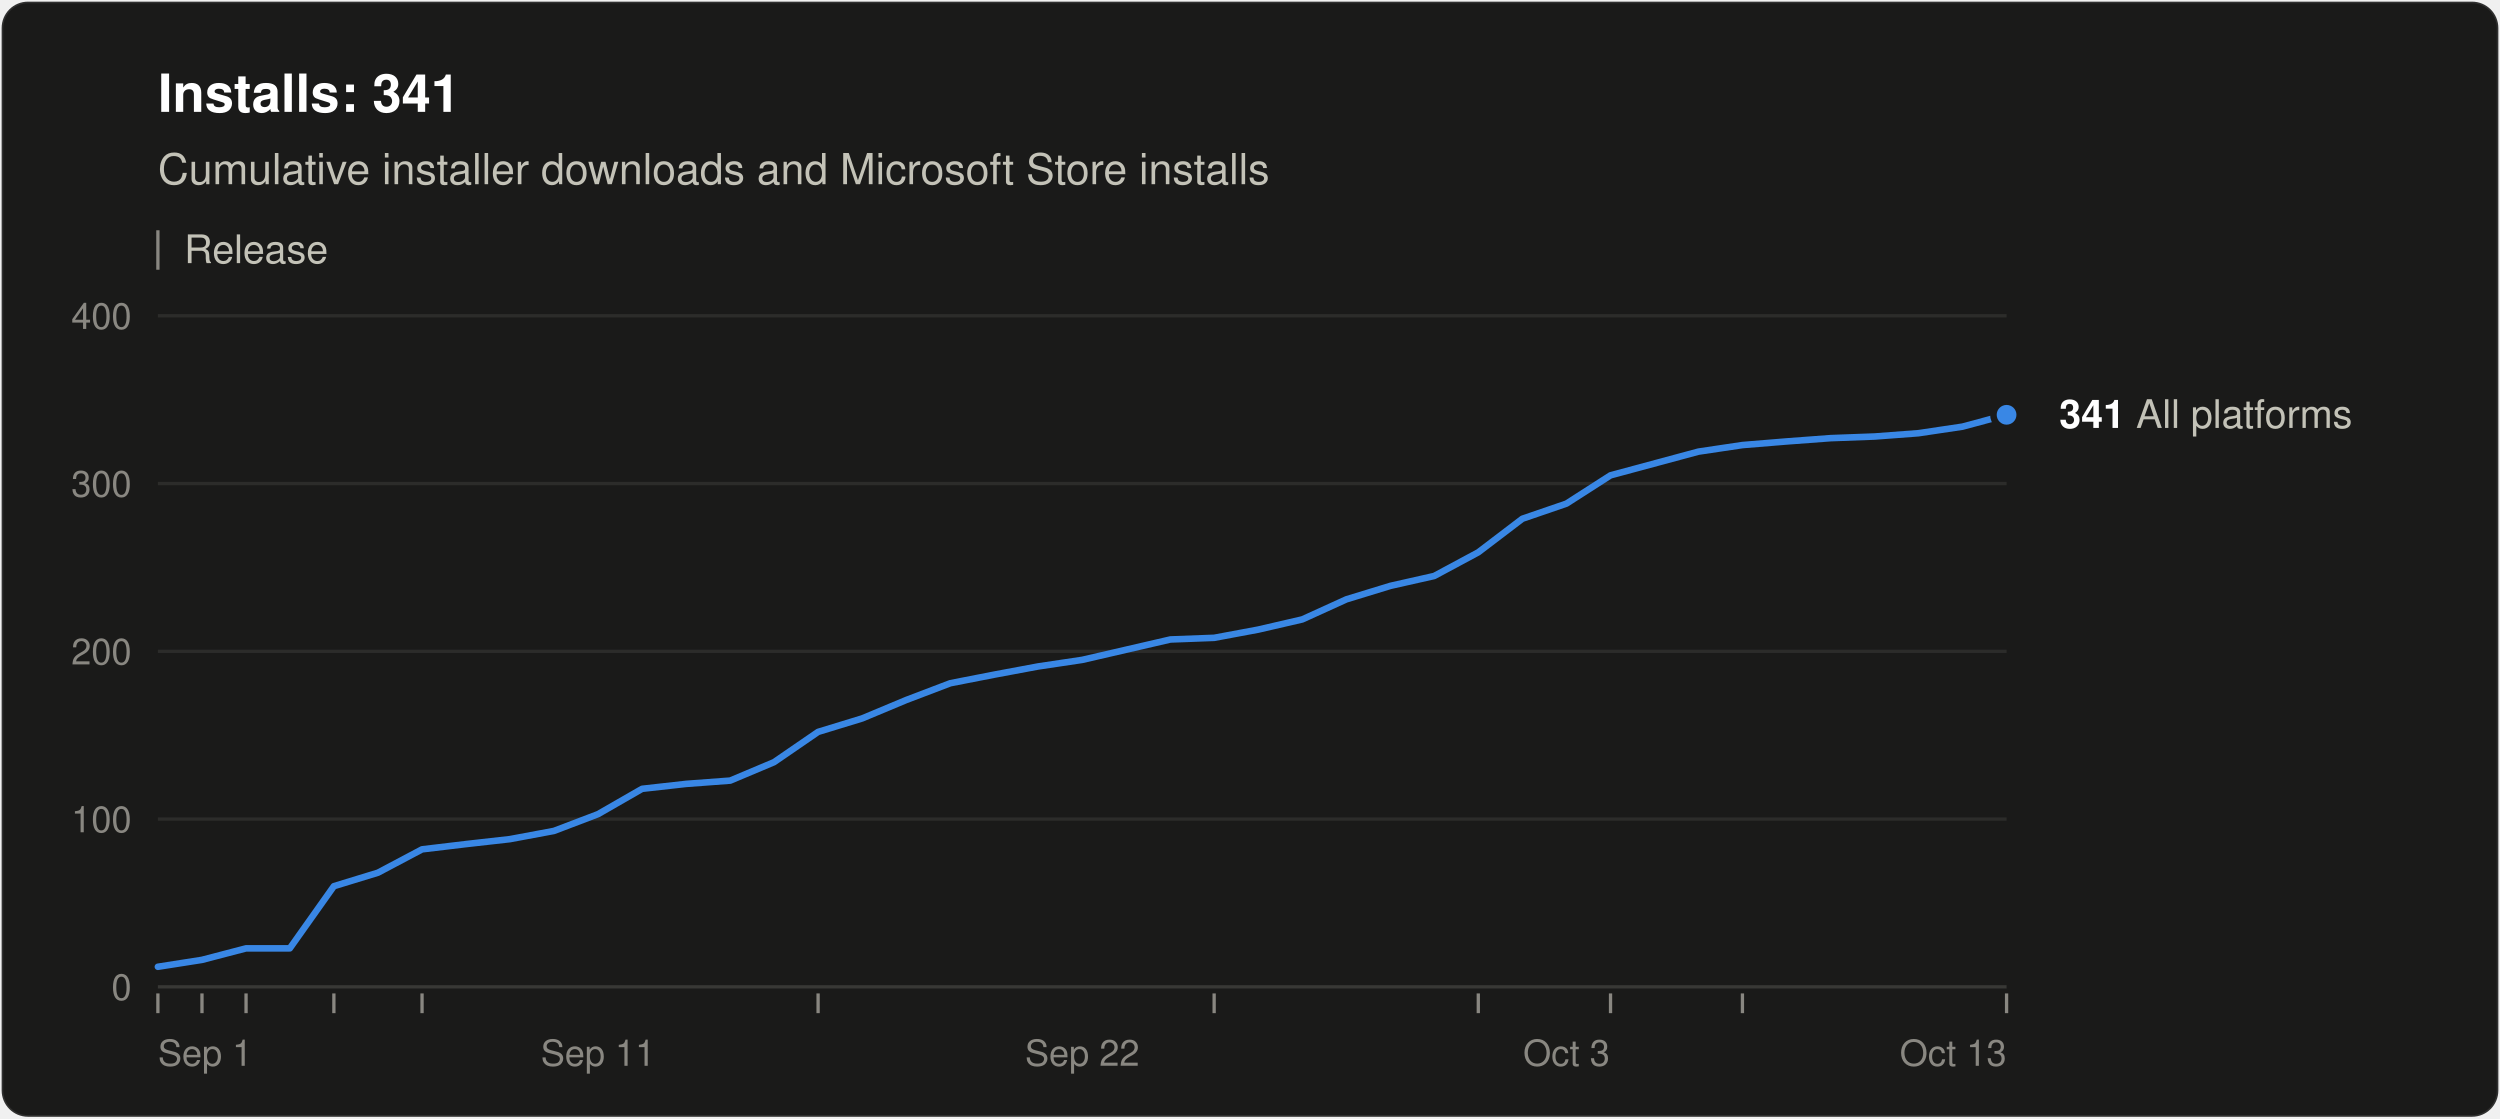
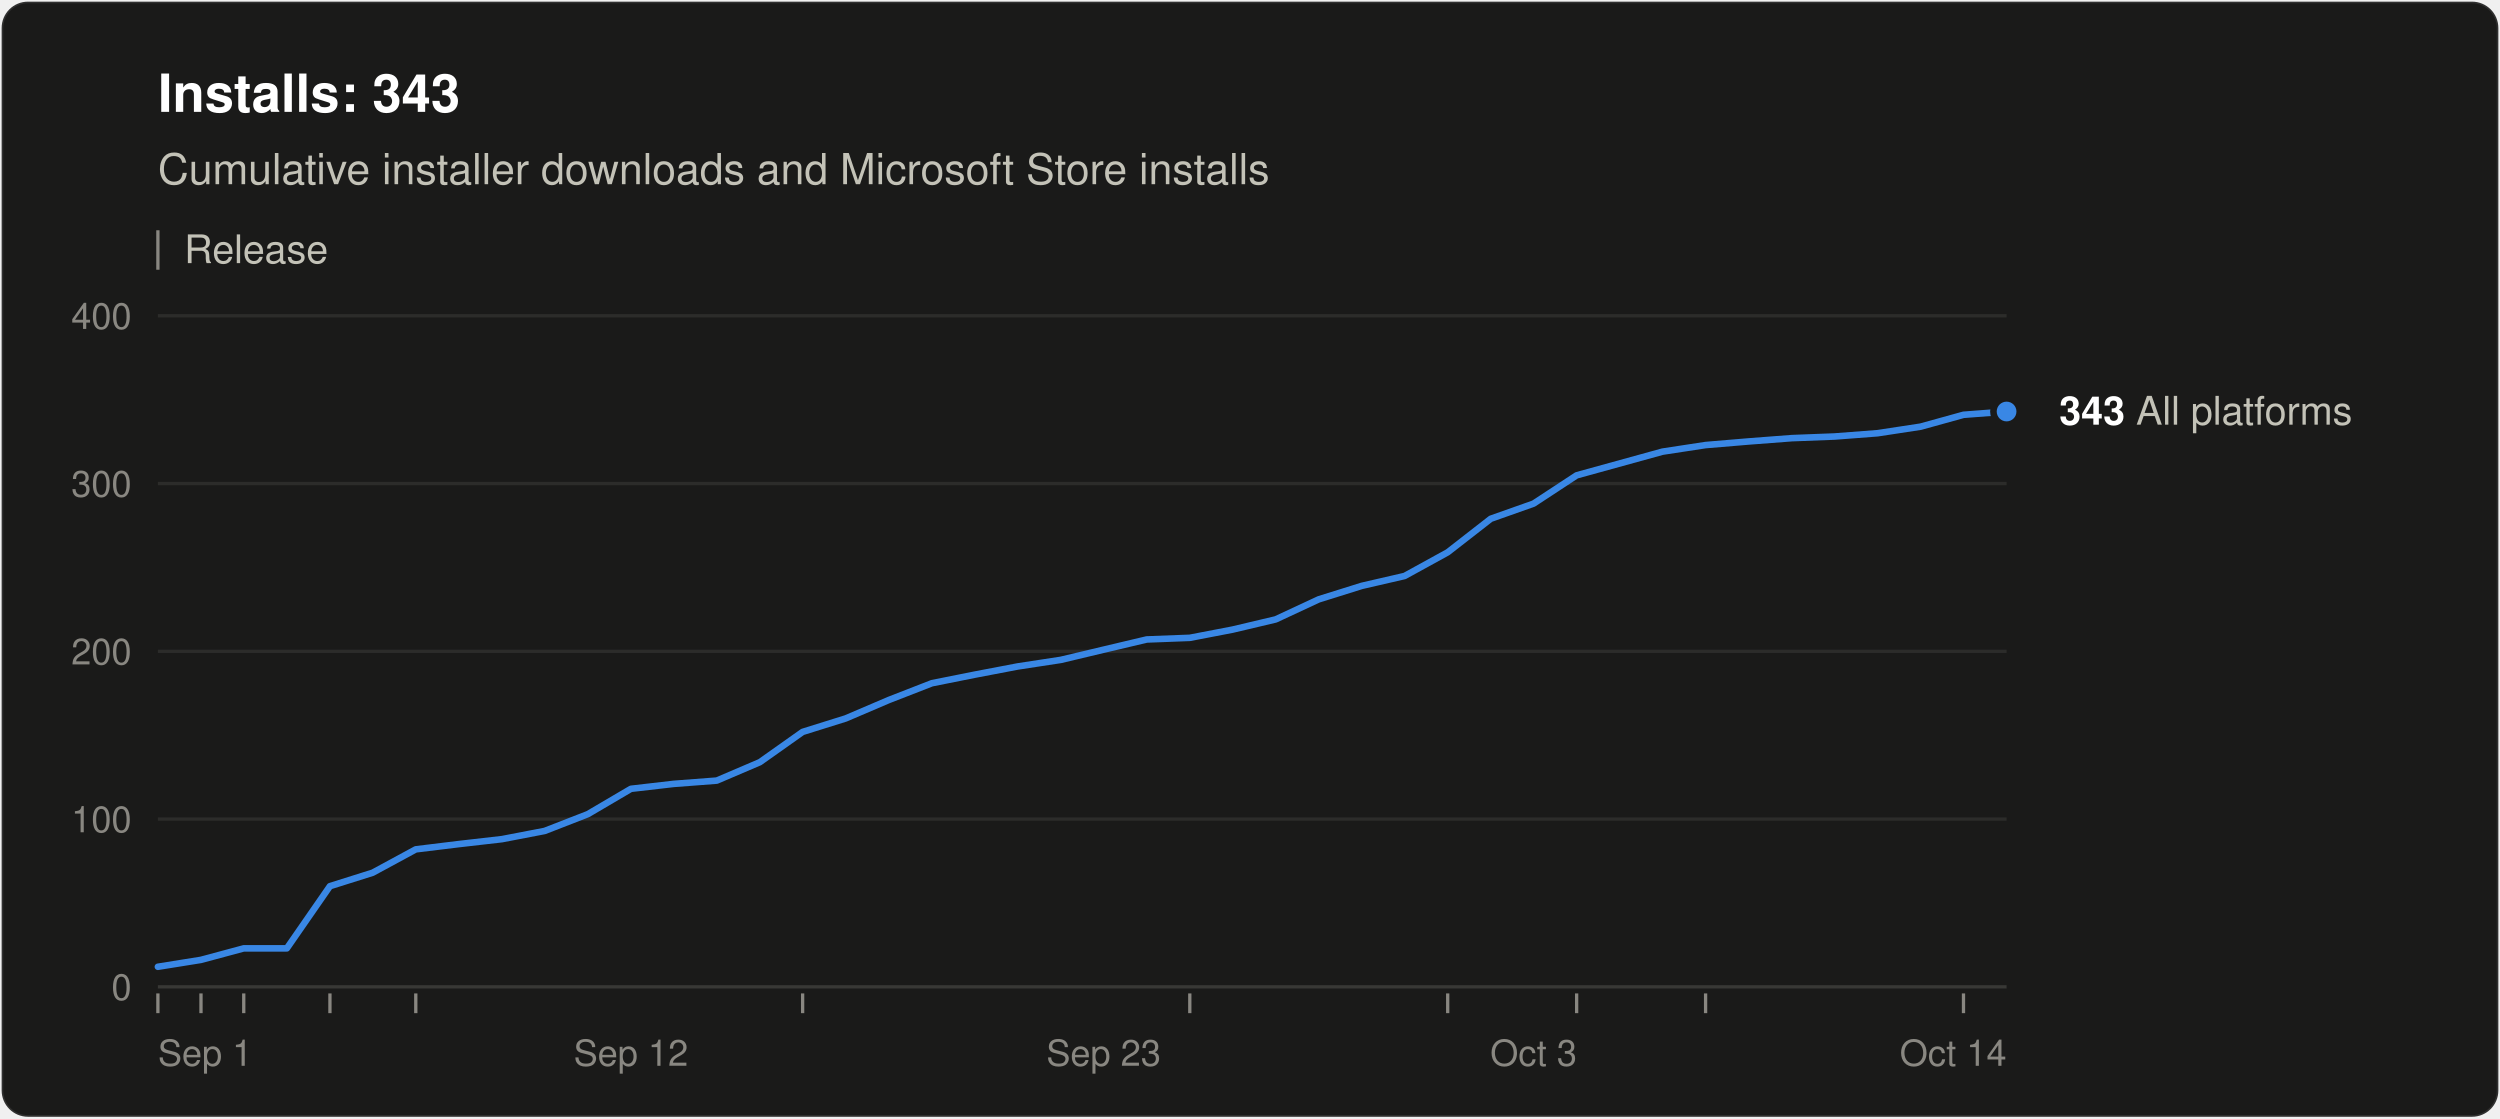
<svg xmlns="http://www.w3.org/2000/svg" width="760" height="340" viewBox="0 0 760 340" role="img" aria-labelledby="title desc" font-family="system-ui, -apple-system, &quot;Segoe UI&quot;, Helvetica, Arial, sans-serif">
  <rect x="0.5" y="0.5" width="759" height="339" rx="8" fill="#1a1a19" stroke="rgba(255,255,255,0.10)" />
-   <text x="48" y="34" font-size="16" font-weight="600" fill="#ffffff">Installs: 341</text>
+   <text x="48" y="34" font-size="16" font-weight="600" fill="#ffffff">Installs: 343</text>
  <text x="48" y="56" font-size="13" fill="#c3c2b7">Cumulative installer downloads and Microsoft Store installs</text>
  <line x1="48" y1="70" x2="48" y2="82" stroke="#898781" />
  <text x="56" y="80" font-size="12" fill="#c3c2b7">Release</text>
  <line x1="48" y1="300.0" x2="610" y2="300.0" stroke="#383835" />
  <text x="40" y="304.0" font-size="11" text-anchor="end" fill="#898781" style="font-variant-numeric: tabular-nums">0</text>
  <line x1="48" y1="249.0" x2="610" y2="249.0" stroke="#2c2c2a" />
  <text x="40" y="253.0" font-size="11" text-anchor="end" fill="#898781" style="font-variant-numeric: tabular-nums">100</text>
  <line x1="48" y1="198.0" x2="610" y2="198.0" stroke="#2c2c2a" />
  <text x="40" y="202.0" font-size="11" text-anchor="end" fill="#898781" style="font-variant-numeric: tabular-nums">200</text>
  <line x1="48" y1="147.0" x2="610" y2="147.0" stroke="#2c2c2a" />
  <text x="40" y="151.0" font-size="11" text-anchor="end" fill="#898781" style="font-variant-numeric: tabular-nums">300</text>
  <line x1="48" y1="96.0" x2="610" y2="96.0" stroke="#2c2c2a" />
  <text x="40" y="100.0" font-size="11" text-anchor="end" fill="#898781" style="font-variant-numeric: tabular-nums">400</text>
  <text x="48.0" y="324" font-size="11" text-anchor="start" fill="#898781">Sep 1</text>
-   <text x="181.8" y="324" font-size="11" text-anchor="middle" fill="#898781">Sep 11</text>
-   <text x="329.0" y="324" font-size="11" text-anchor="middle" fill="#898781">Sep 22</text>
-   <text x="476.2" y="324" font-size="11" text-anchor="middle" fill="#898781">Oct 3</text>
-   <text x="610.0" y="324" font-size="11" text-anchor="end" fill="#898781">Oct 13</text>
+   <text x="191.8" y="324" font-size="11" text-anchor="middle" fill="#898781">Sep 12</text>
+   <text x="335.5" y="324" font-size="11" text-anchor="middle" fill="#898781">Sep 23</text>
+   <text x="466.2" y="324" font-size="11" text-anchor="middle" fill="#898781">Oct 3</text>
+   <text x="610.0" y="324" font-size="11" text-anchor="end" fill="#898781">Oct 14</text>
  <line x1="48.0" y1="302" x2="48.0" y2="308" stroke="#898781" />
-   <line x1="61.4" y1="302" x2="61.4" y2="308" stroke="#898781" />
-   <line x1="74.8" y1="302" x2="74.8" y2="308" stroke="#898781" />
-   <line x1="101.5" y1="302" x2="101.5" y2="308" stroke="#898781" />
-   <line x1="128.3" y1="302" x2="128.3" y2="308" stroke="#898781" />
-   <line x1="248.7" y1="302" x2="248.7" y2="308" stroke="#898781" />
-   <line x1="369.1" y1="302" x2="369.1" y2="308" stroke="#898781" />
-   <line x1="449.4" y1="302" x2="449.4" y2="308" stroke="#898781" />
-   <line x1="489.6" y1="302" x2="489.6" y2="308" stroke="#898781" />
-   <line x1="529.7" y1="302" x2="529.7" y2="308" stroke="#898781" />
-   <line x1="610.0" y1="302" x2="610.0" y2="308" stroke="#898781" />
-   <polyline points="48.0,293.9 61.4,291.8 74.8,288.3 88.1,288.3 101.5,269.4 114.9,265.3 128.3,258.2 141.7,256.6 155.0,255.1 168.4,252.6 181.8,247.5 195.2,239.8 208.6,238.3 222.0,237.3 235.3,231.7 248.7,222.5 262.1,218.4 275.5,212.8 288.9,207.7 302.2,205.1 315.6,202.6 329.0,200.6 342.4,197.5 355.8,194.4 369.1,193.9 382.5,191.4 395.9,188.3 409.3,182.2 422.7,178.1 436.0,175.1 449.4,167.9 462.8,157.7 476.2,153.1 489.6,144.5 516.3,137.3 529.7,135.3 543.1,134.2 556.5,133.2 569.9,132.7 583.2,131.7 596.6,129.7 610.0,126.1" fill="none" stroke="#3987e5" stroke-width="2" stroke-linejoin="round" stroke-linecap="round" />
-   <circle cx="610.0" cy="126.1" r="4" fill="#3987e5" stroke="#1a1a19" stroke-width="2" />
-   <text x="626.0" y="130.1" font-size="12" fill="#c3c2b7">
-     <tspan font-weight="600" fill="#ffffff">341</tspan> All platforms</text>
+   <line x1="61.1" y1="302" x2="61.1" y2="308" stroke="#898781" />
+   <line x1="74.1" y1="302" x2="74.1" y2="308" stroke="#898781" />
+   <line x1="100.3" y1="302" x2="100.3" y2="308" stroke="#898781" />
+   <line x1="126.4" y1="302" x2="126.4" y2="308" stroke="#898781" />
+   <line x1="244.0" y1="302" x2="244.0" y2="308" stroke="#898781" />
+   <line x1="361.7" y1="302" x2="361.7" y2="308" stroke="#898781" />
+   <line x1="440.1" y1="302" x2="440.1" y2="308" stroke="#898781" />
+   <line x1="479.3" y1="302" x2="479.3" y2="308" stroke="#898781" />
+   <line x1="518.5" y1="302" x2="518.5" y2="308" stroke="#898781" />
+   <line x1="596.9" y1="302" x2="596.9" y2="308" stroke="#898781" />
+   <polyline points="48.0,293.9 61.1,291.8 74.1,288.3 87.2,288.3 100.3,269.4 113.3,265.3 126.4,258.2 139.5,256.6 152.6,255.1 165.6,252.6 178.7,247.5 191.8,239.8 204.8,238.3 217.9,237.3 231.0,231.7 244.0,222.5 257.1,218.4 270.2,212.8 283.3,207.7 296.3,205.1 309.4,202.6 322.5,200.6 335.5,197.5 348.6,194.4 361.7,193.9 374.7,191.4 387.8,188.3 400.9,182.2 414.0,178.1 427.0,175.1 440.1,167.9 453.2,157.7 466.2,153.1 479.3,144.5 505.4,137.3 518.5,135.3 531.6,134.2 544.7,133.2 557.7,132.7 570.8,131.7 583.9,129.7 596.9,126.1 610.0,125.1" fill="none" stroke="#3987e5" stroke-width="2" stroke-linejoin="round" stroke-linecap="round" />
+   <circle cx="610.0" cy="125.1" r="4" fill="#3987e5" stroke="#1a1a19" stroke-width="2" />
+   <text x="626.0" y="129.1" font-size="12" fill="#c3c2b7">
+     <tspan font-weight="600" fill="#ffffff">343</tspan> All platforms</text>
</svg>
